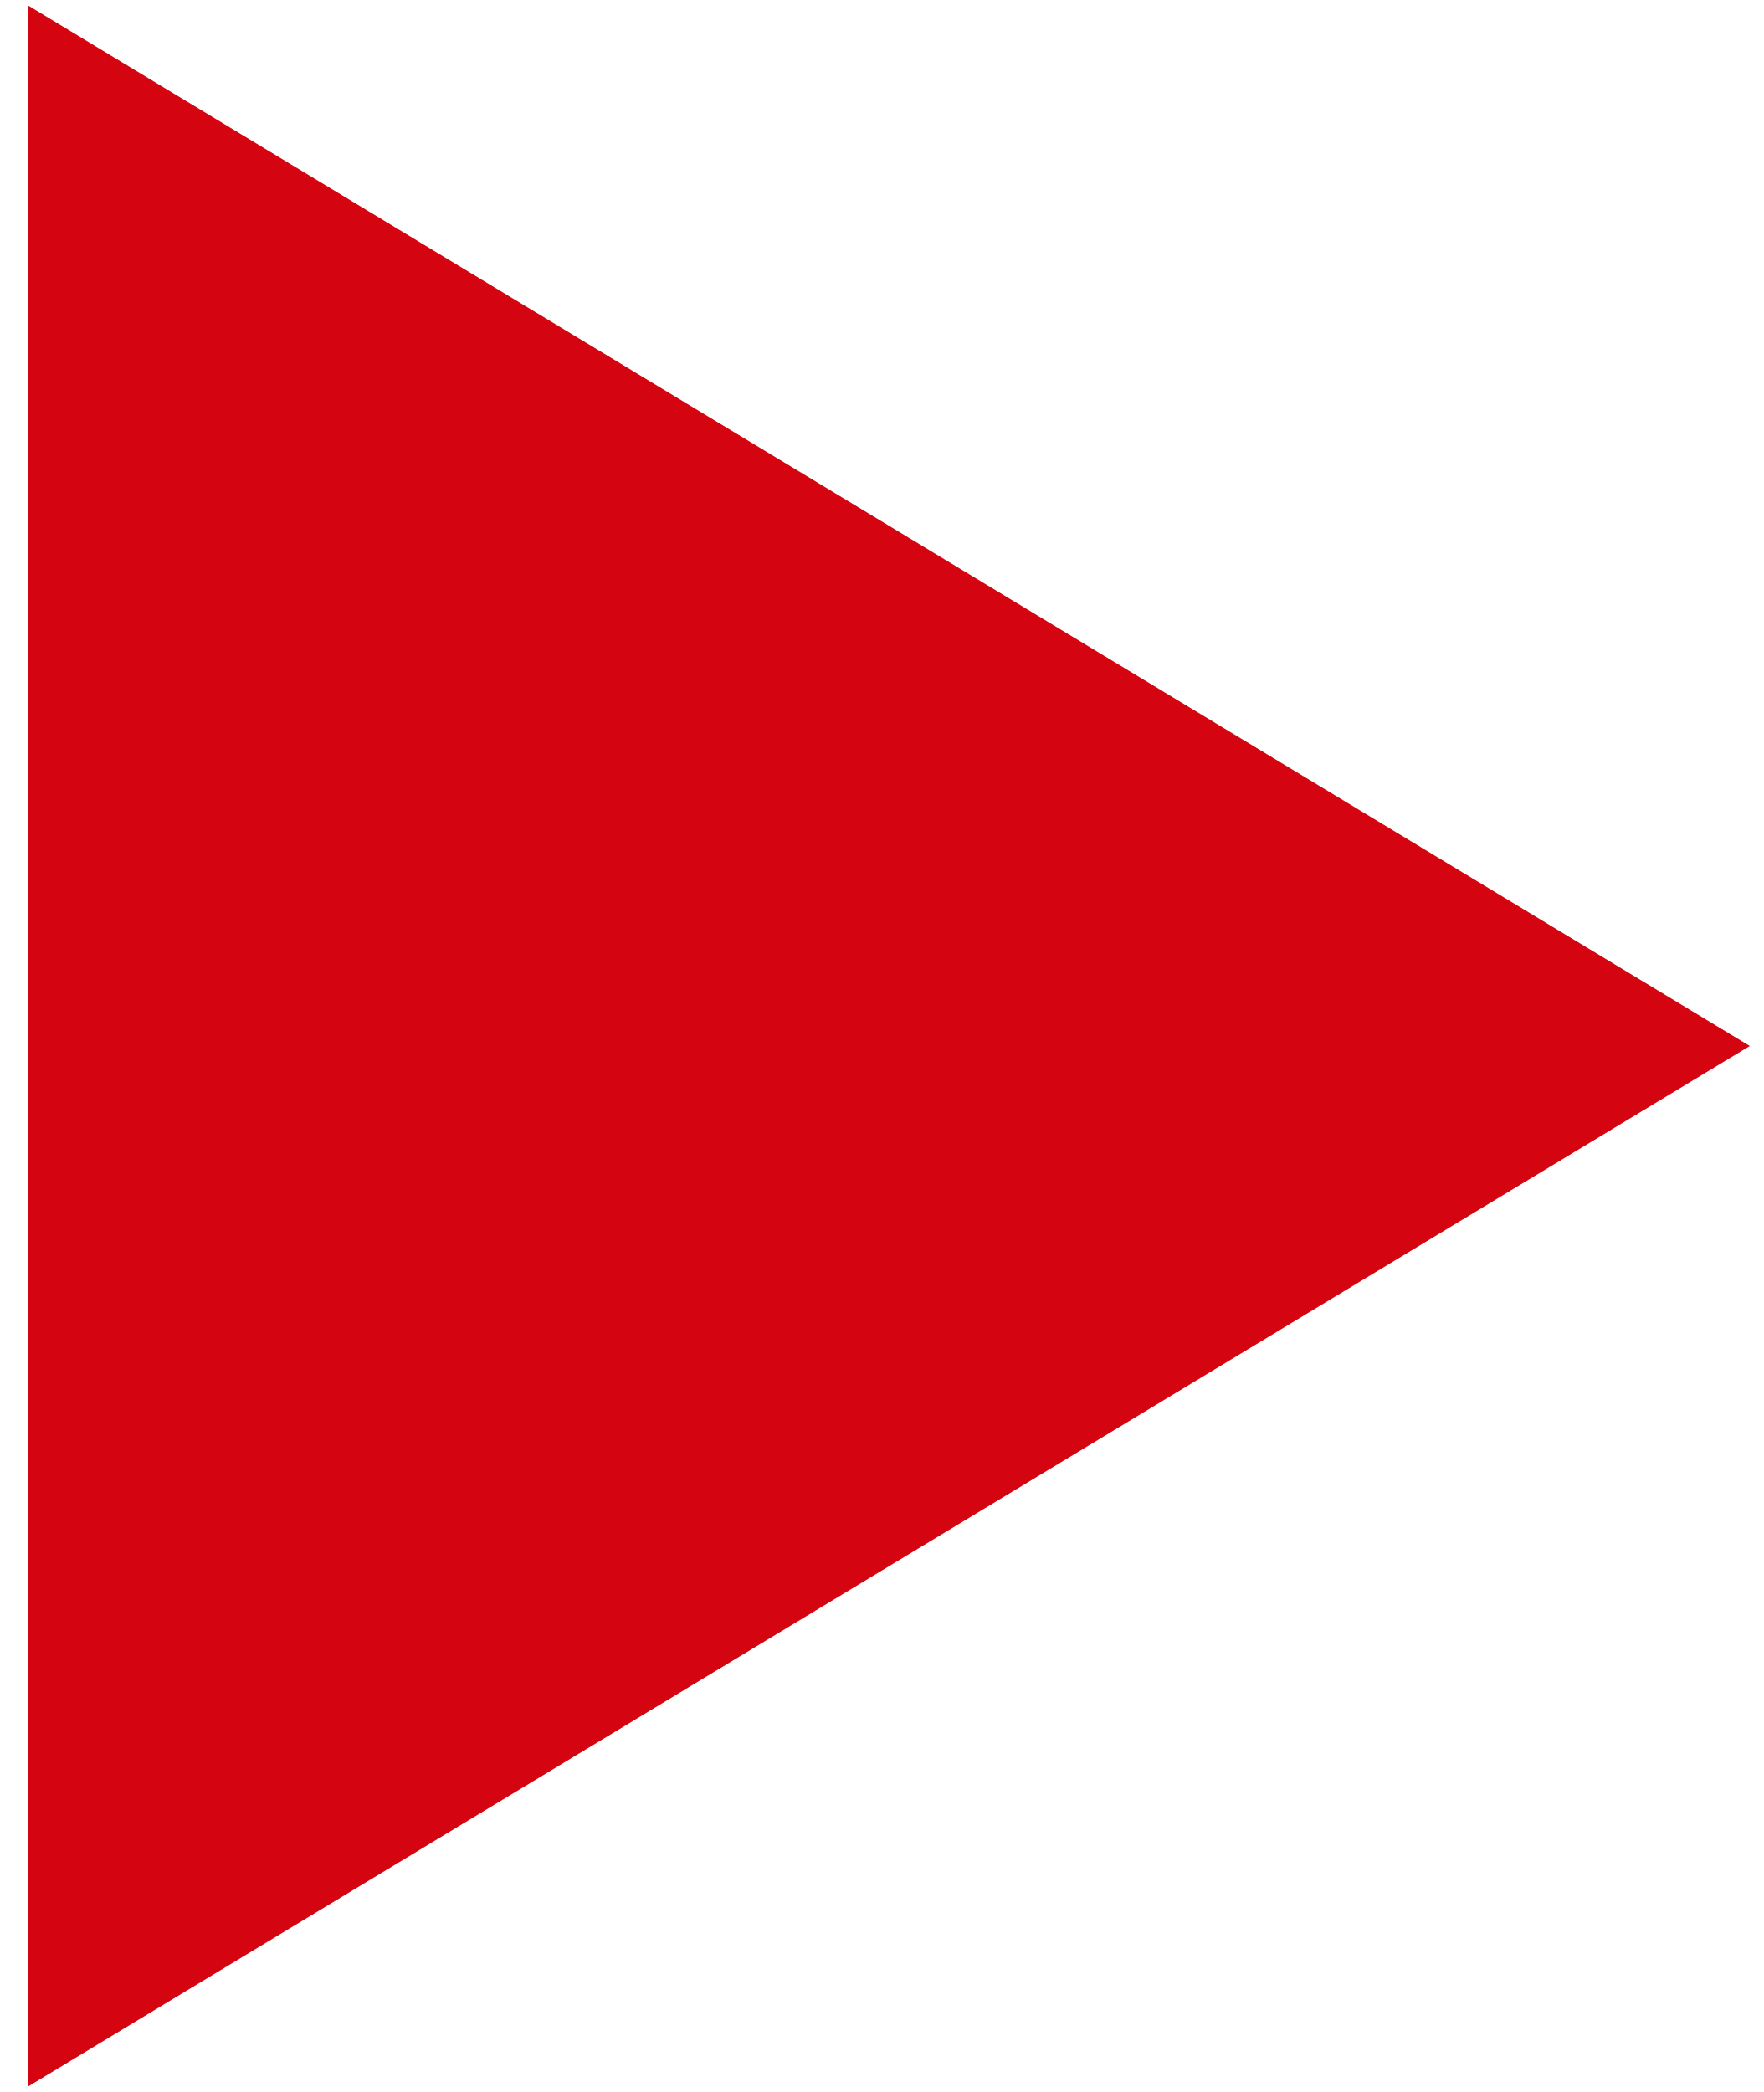
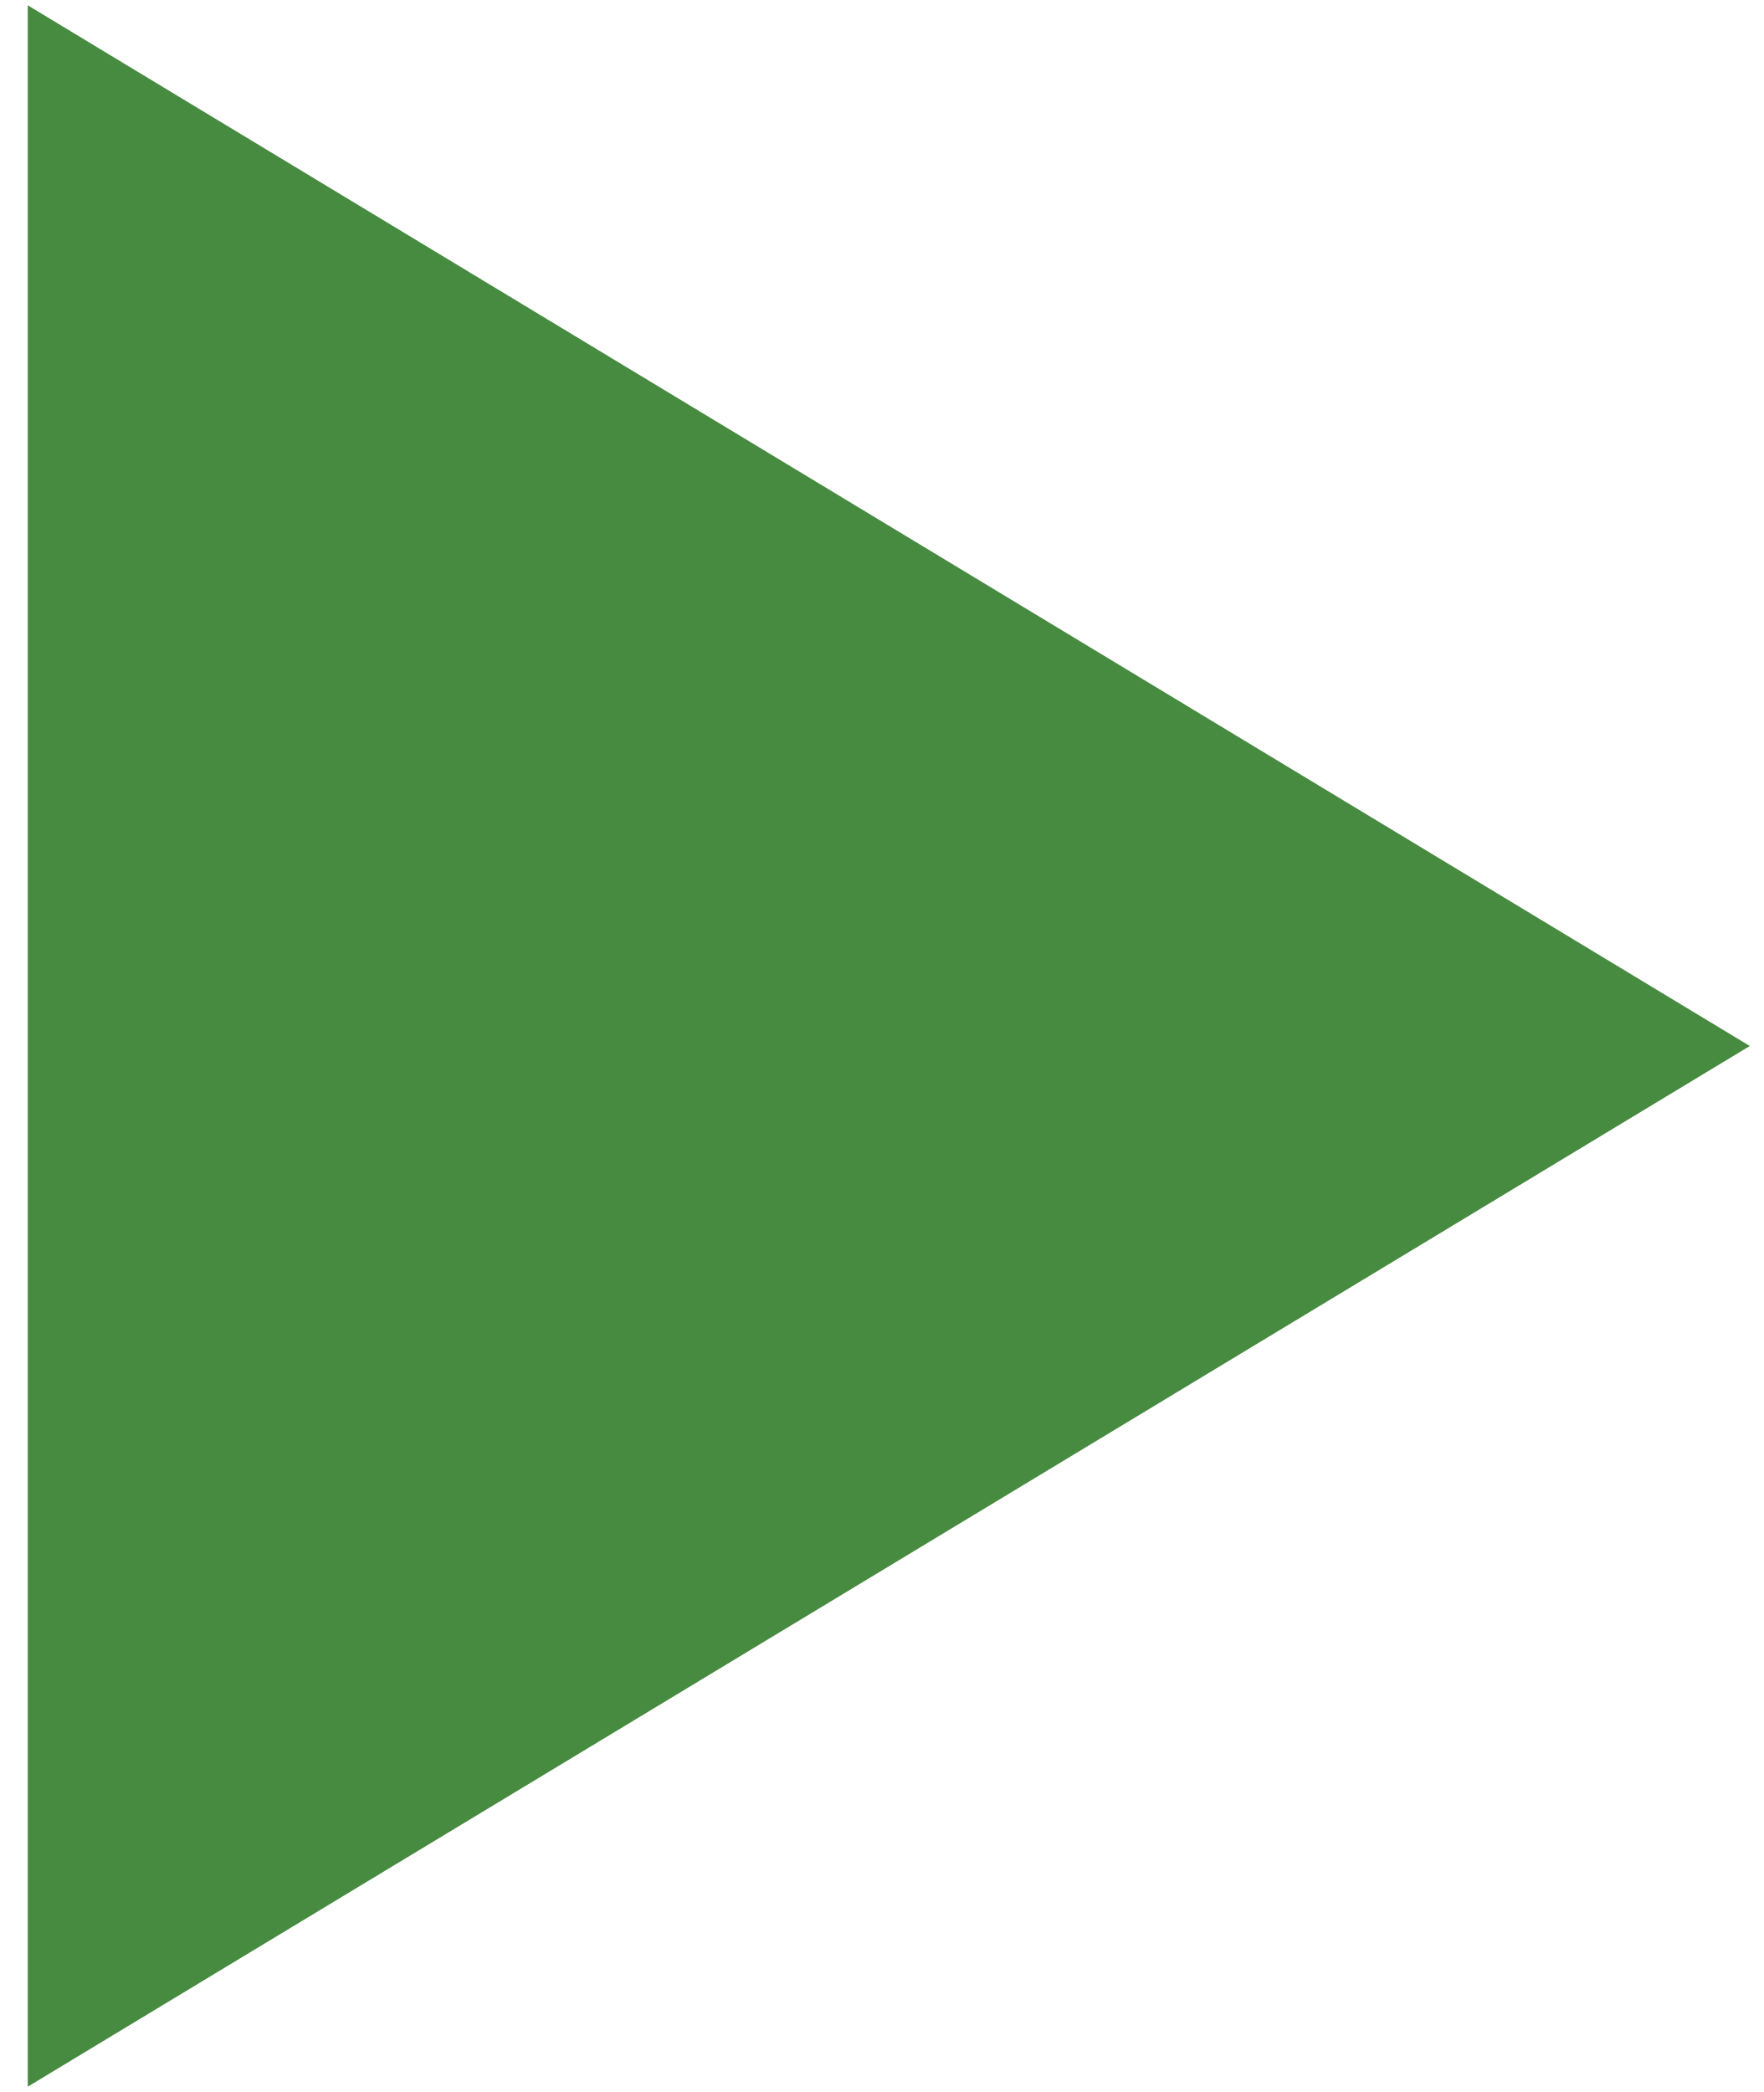
<svg xmlns="http://www.w3.org/2000/svg" width="59" height="70" viewBox="0 0 59 70" fill="none">
-   <path d="M0.929 69.822L58.549 35L0.929 0.178V69.822Z" fill="#D40511" />
+   <path d="M0.929 69.822L58.549 35L0.929 0.178V69.822Z" fill="#468B40" />
</svg>
